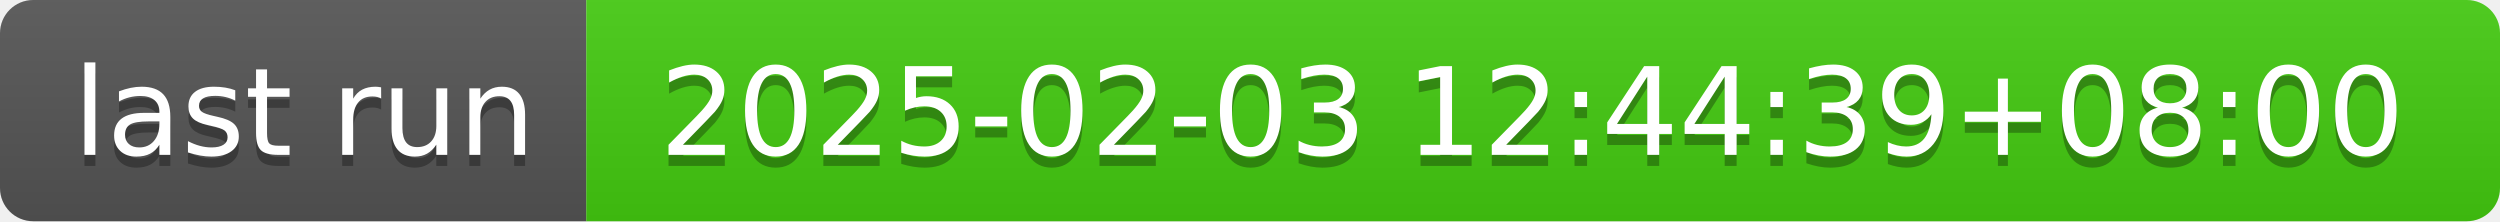
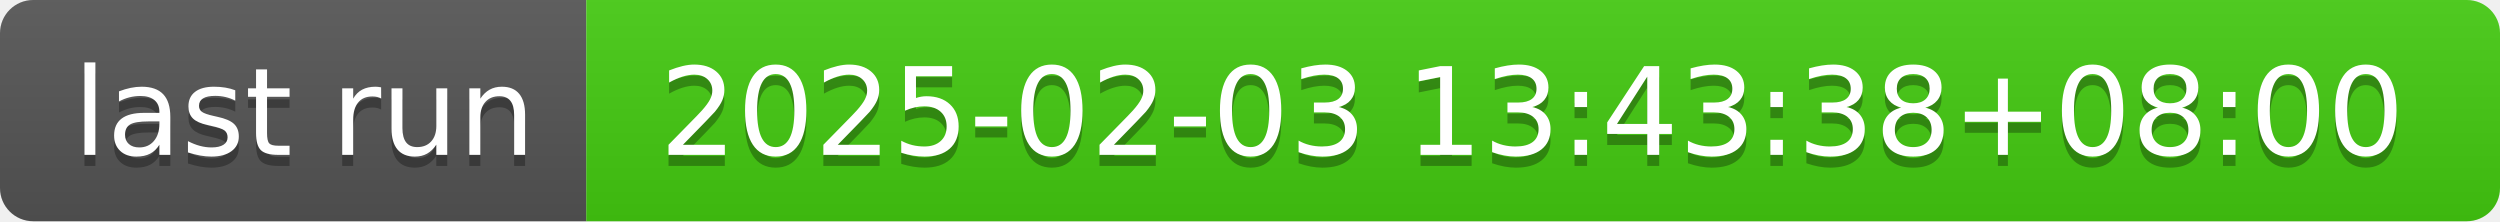
- <svg xmlns="http://www.w3.org/2000/svg" width="226" height="20" role="img" aria-label="last run: 2025-02-03 12:44:39+08:00">
+ <svg xmlns="http://www.w3.org/2000/svg" width="226" height="20" role="img" aria-label="last run: 2025-02-03 13:43:38+08:00">
  <linearGradient id="s" x2="0" y2="100%">
    <stop offset="0" stop-color="#bbb" stop-opacity=".1" />
    <stop offset="1" stop-opacity=".1" />
  </linearGradient>
  <clipPath id="r">
    <rect width="226" height="20" rx="3" fill="#fff" />
  </clipPath>
  <g clip-path="url(#r)">
    <rect width="53" height="20" fill="#555" />
    <rect x="53" width="173" height="20" fill="#4c1" />
    <rect width="226" height="20" fill="url(#s)" />
  </g>
  <g fill="#fff" text-anchor="middle" font-family="Verdana,Geneva,DejaVu Sans,sans-serif" text-rendering="geometricPrecision" font-size="110">
    <text aria-hidden="true" x="275" y="150" fill="#010101" fill-opacity=".3" transform="scale(.1)" textLength="430">last run</text>
    <text x="275" y="140" transform="scale(.1)" fill="#fff" textLength="430">last run</text>
-     <text aria-hidden="true" x="1385" y="150" fill="#010101" fill-opacity=".3" transform="scale(.1)" textLength="1630">2025-02-03 12:44:39+08:00</text>
-     <text x="1385" y="140" transform="scale(.1)" fill="#fff" textLength="1630">2025-02-03 12:44:39+08:00</text>
+     <text aria-hidden="true" x="1385" y="150" fill="#010101" fill-opacity=".3" transform="scale(.1)" textLength="1630">2025-02-03 13:43:38+08:00</text>
+     <text x="1385" y="140" transform="scale(.1)" fill="#fff" textLength="1630">2025-02-03 13:43:38+08:00</text>
  </g>
</svg>
